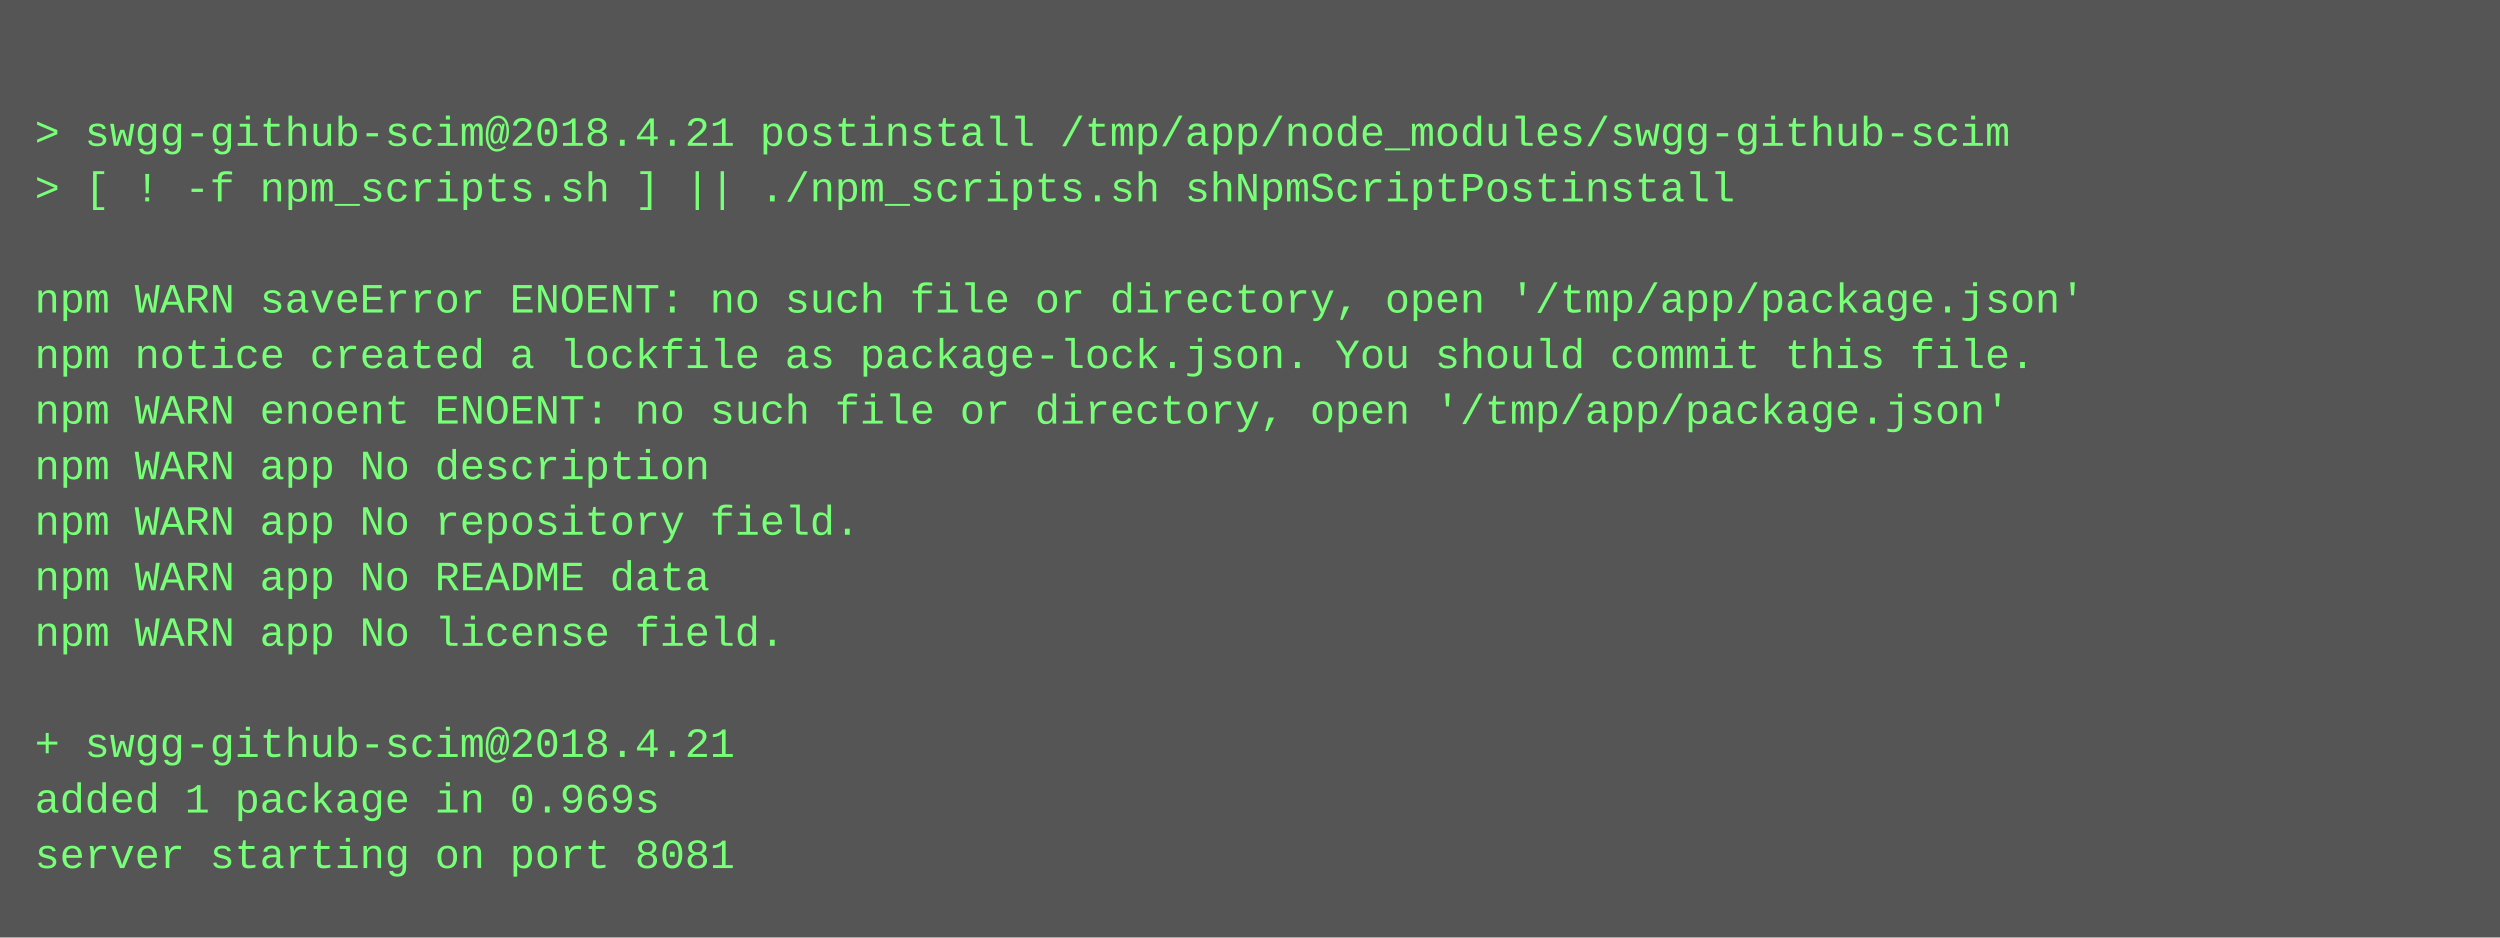
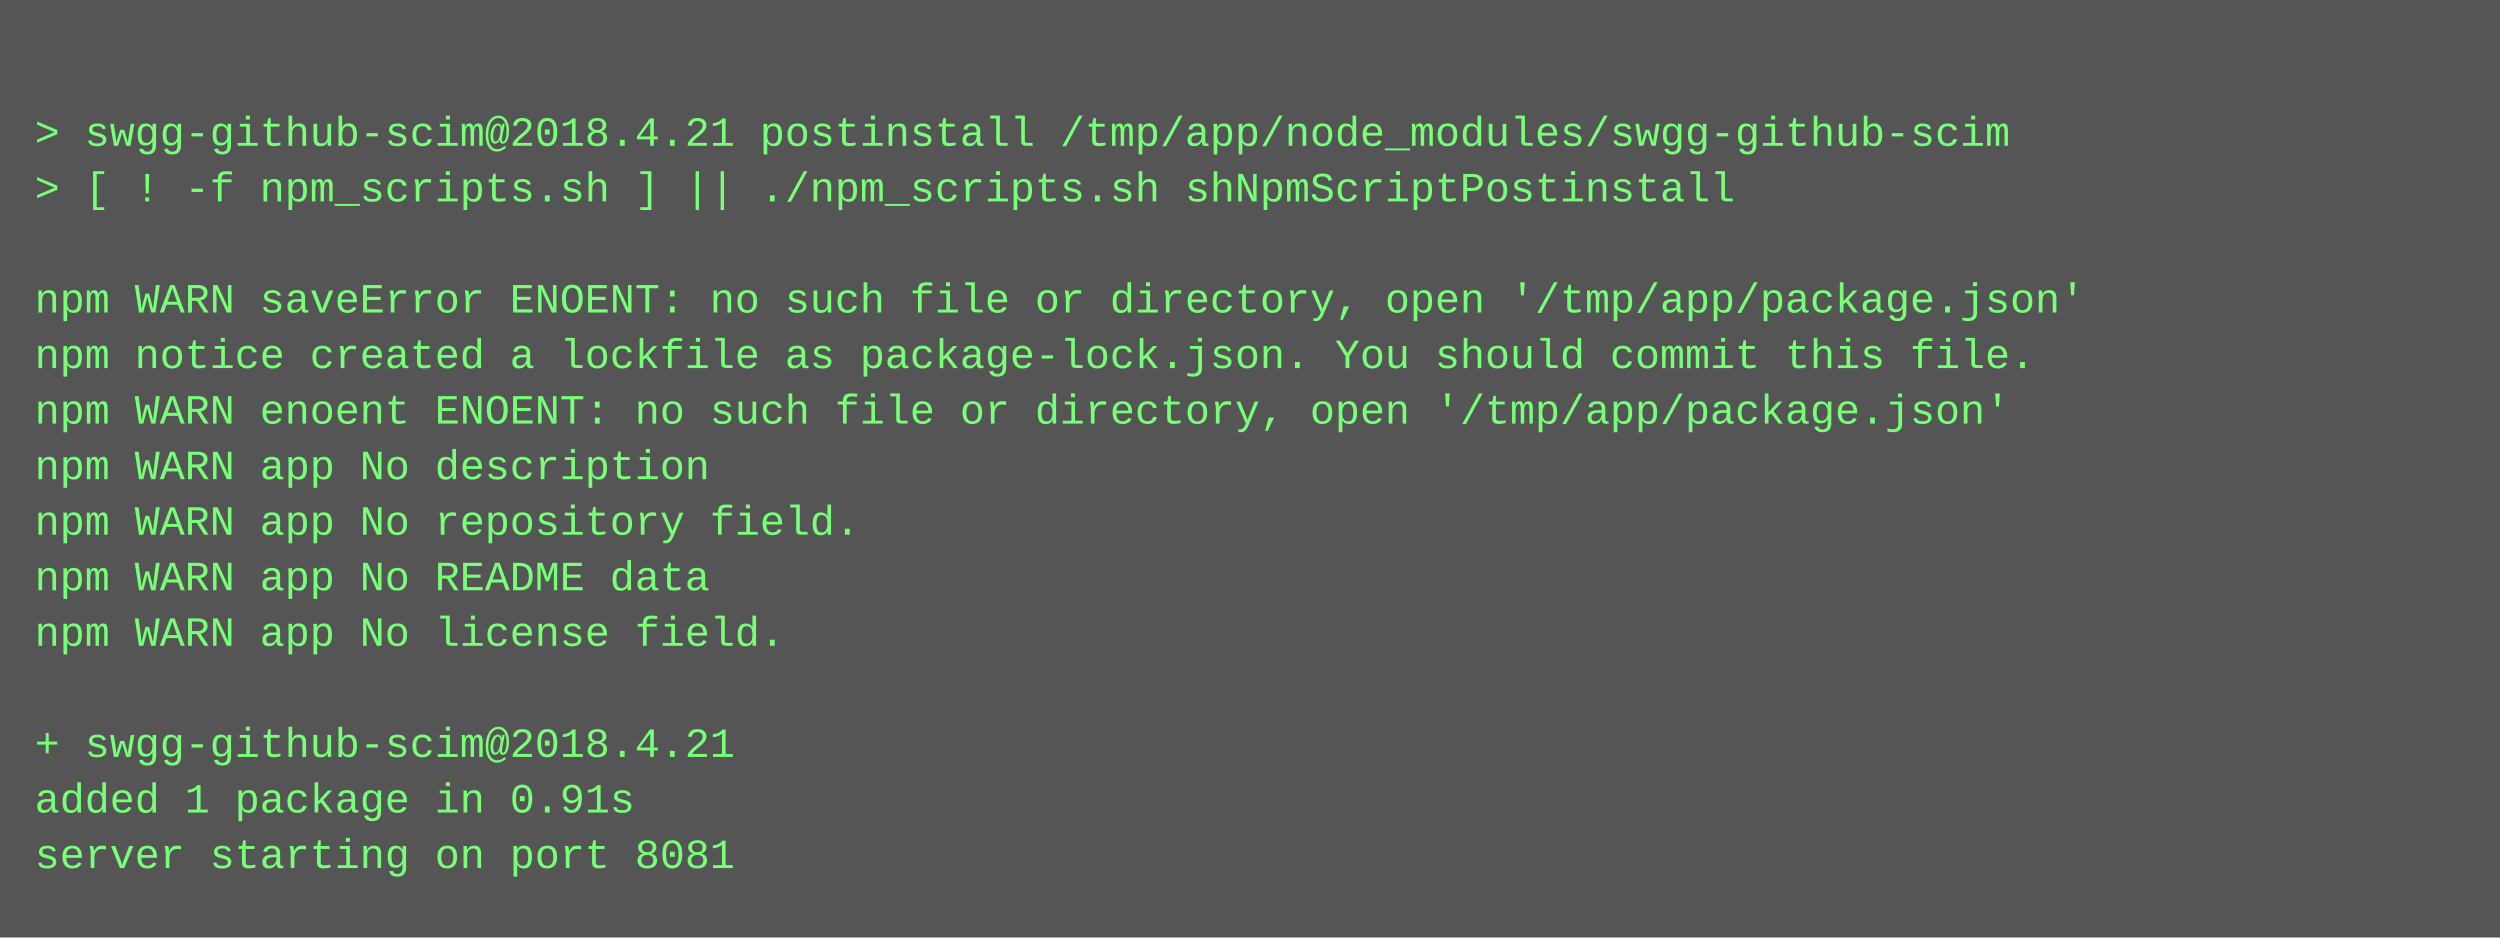
<svg xmlns="http://www.w3.org/2000/svg" height="270" width="720">
  <rect height="270" fill="#555" width="720" />
  <text fill="#7f7" font-family="Courier New" font-size="12" xml:space="preserve">
    <tspan x="10" y="26" />
    <tspan x="10" y="42">&gt; swgg-github-scim@2018.4.21 postinstall /tmp/app/node_modules/swgg-github-scim</tspan>
    <tspan x="10" y="58">&gt; [ ! -f npm_scripts.sh ] || ./npm_scripts.sh shNpmScriptPostinstall</tspan>
    <tspan x="10" y="74" />
    <tspan x="10" y="90">npm WARN saveError ENOENT: no such file or directory, open '/tmp/app/package.json'</tspan>
    <tspan x="10" y="106">npm notice created a lockfile as package-lock.json. You should commit this file.</tspan>
    <tspan x="10" y="122">npm WARN enoent ENOENT: no such file or directory, open '/tmp/app/package.json'</tspan>
    <tspan x="10" y="138">npm WARN app No description</tspan>
    <tspan x="10" y="154">npm WARN app No repository field.</tspan>
    <tspan x="10" y="170">npm WARN app No README data</tspan>
    <tspan x="10" y="186">npm WARN app No license field.</tspan>
    <tspan x="10" y="202" />
    <tspan x="10" y="218">+ swgg-github-scim@2018.4.21</tspan>
-     <tspan x="10" y="234">added 1 package in 0.969s</tspan>
+     <tspan x="10" y="234">added 1 package in 0.91s</tspan>
    <tspan x="10" y="250">server starting on port 8081</tspan>
  </text>
</svg>
